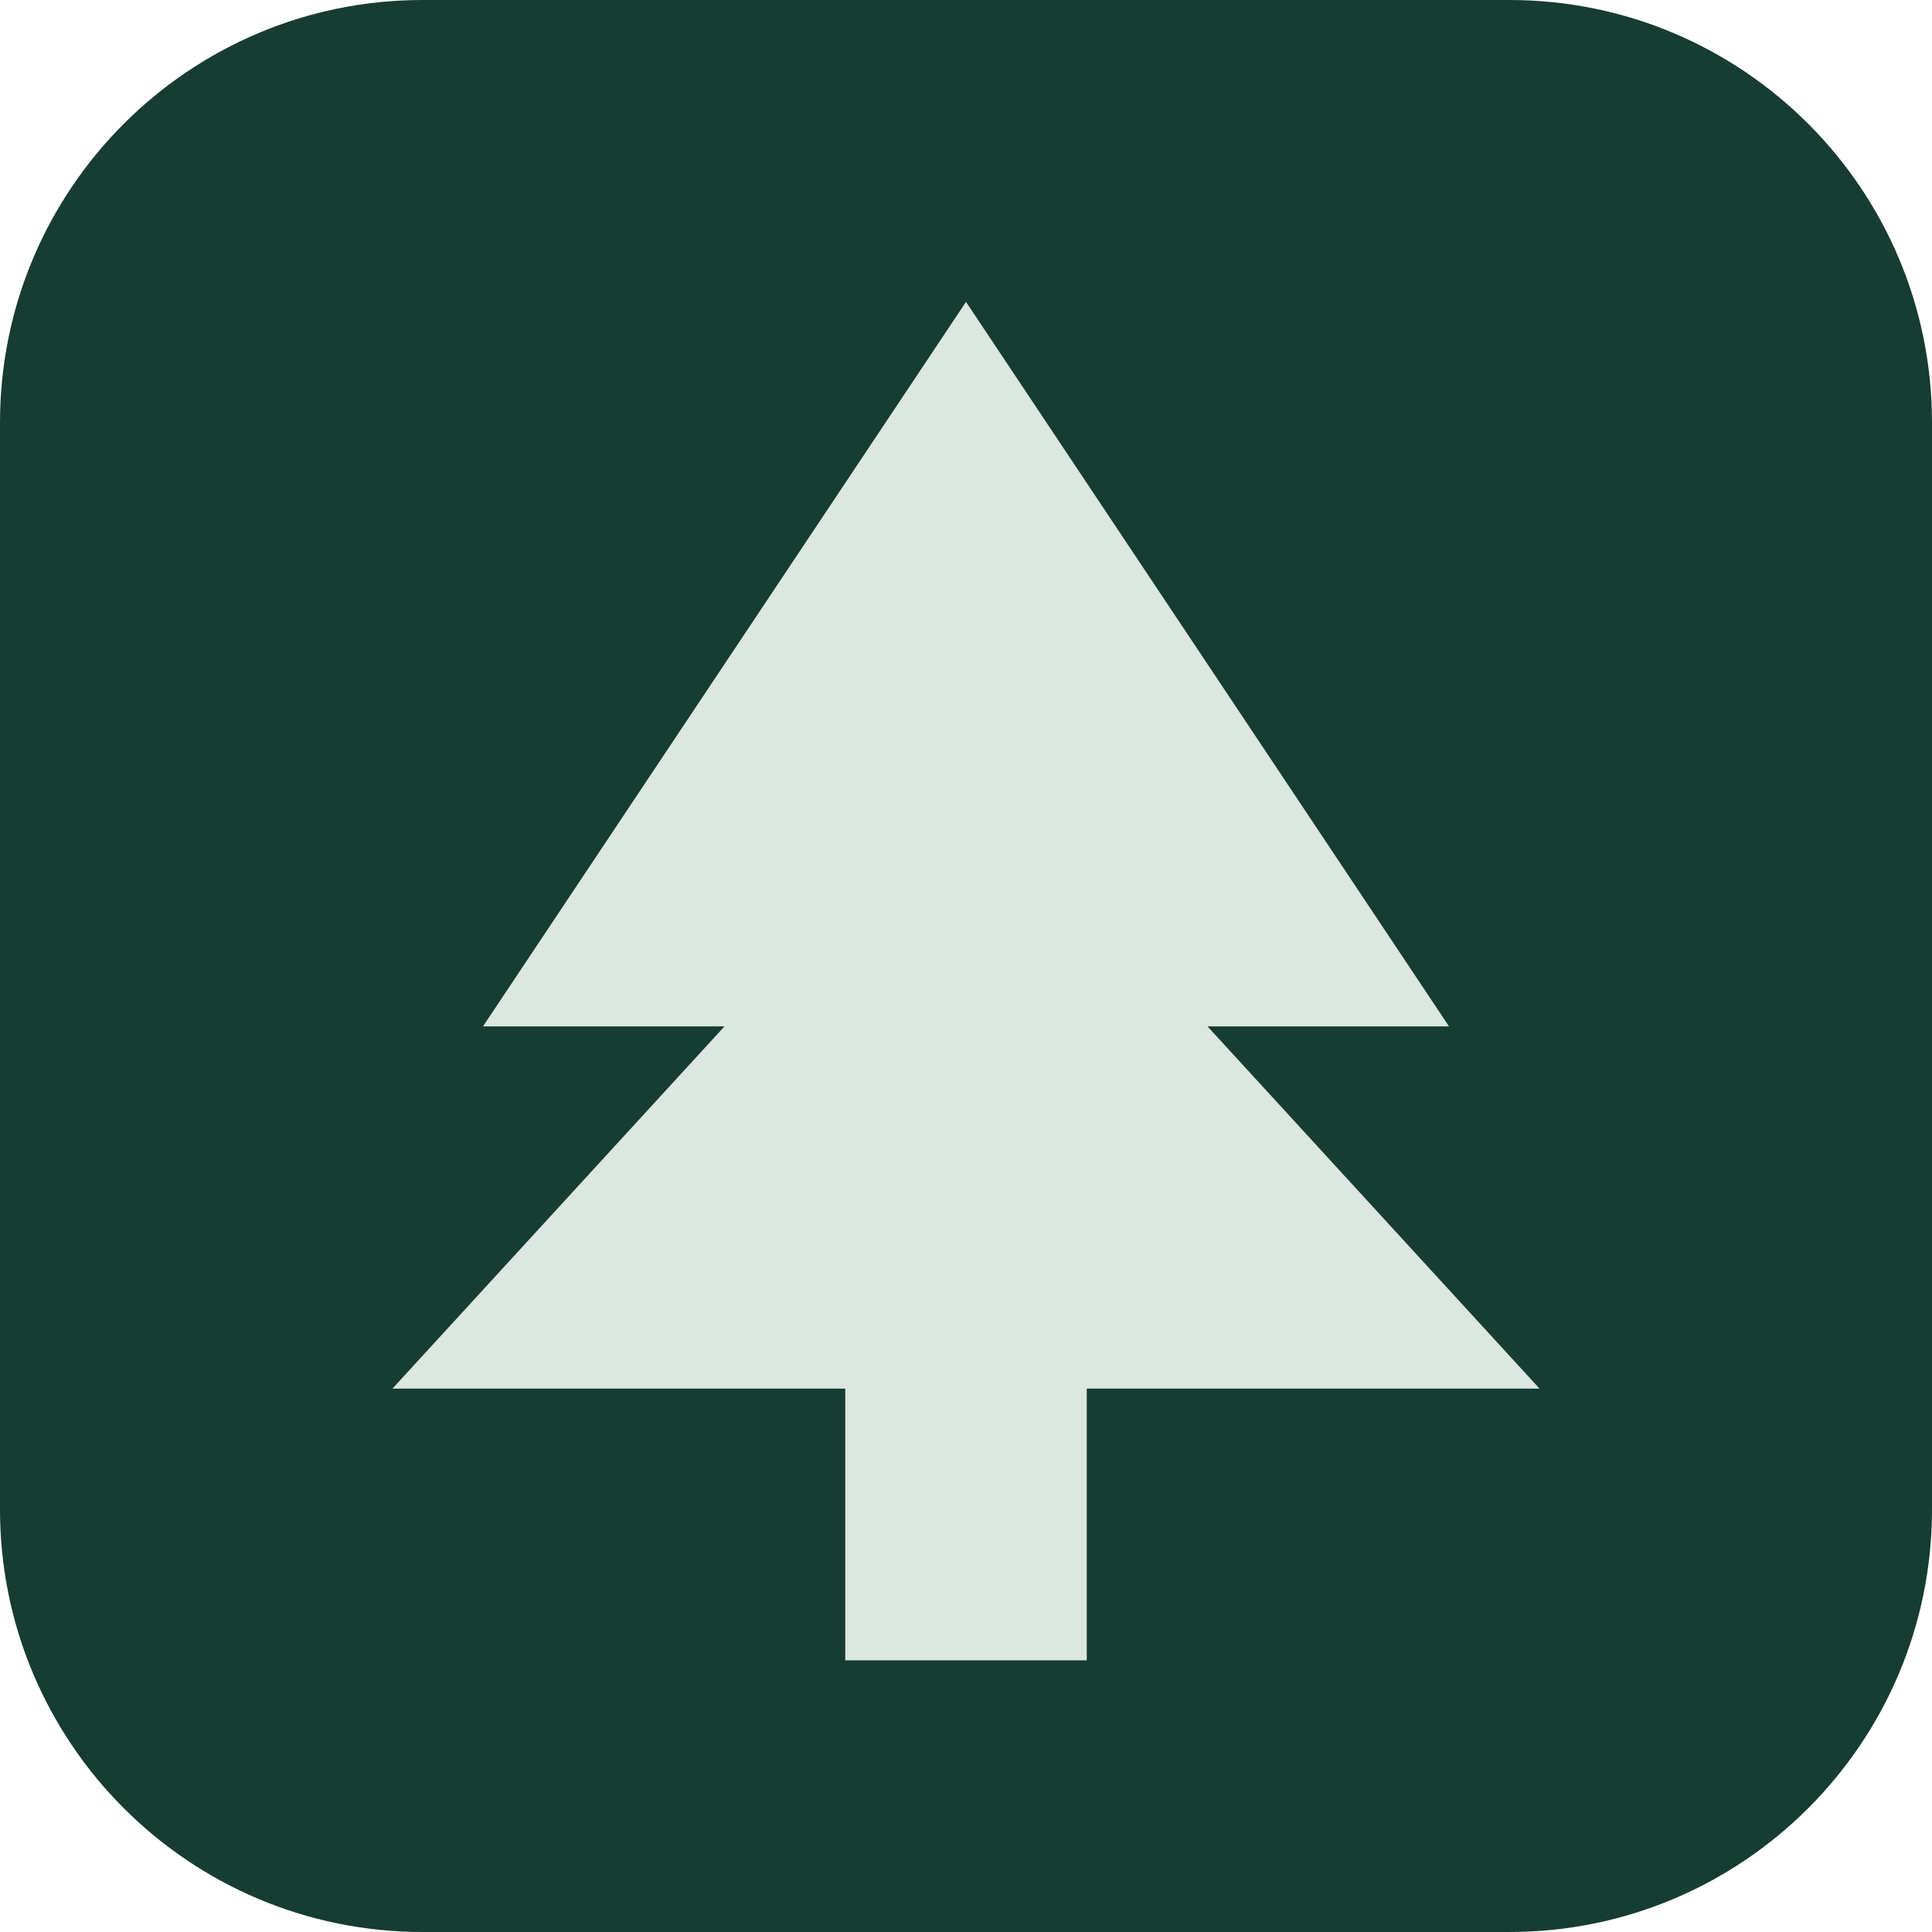
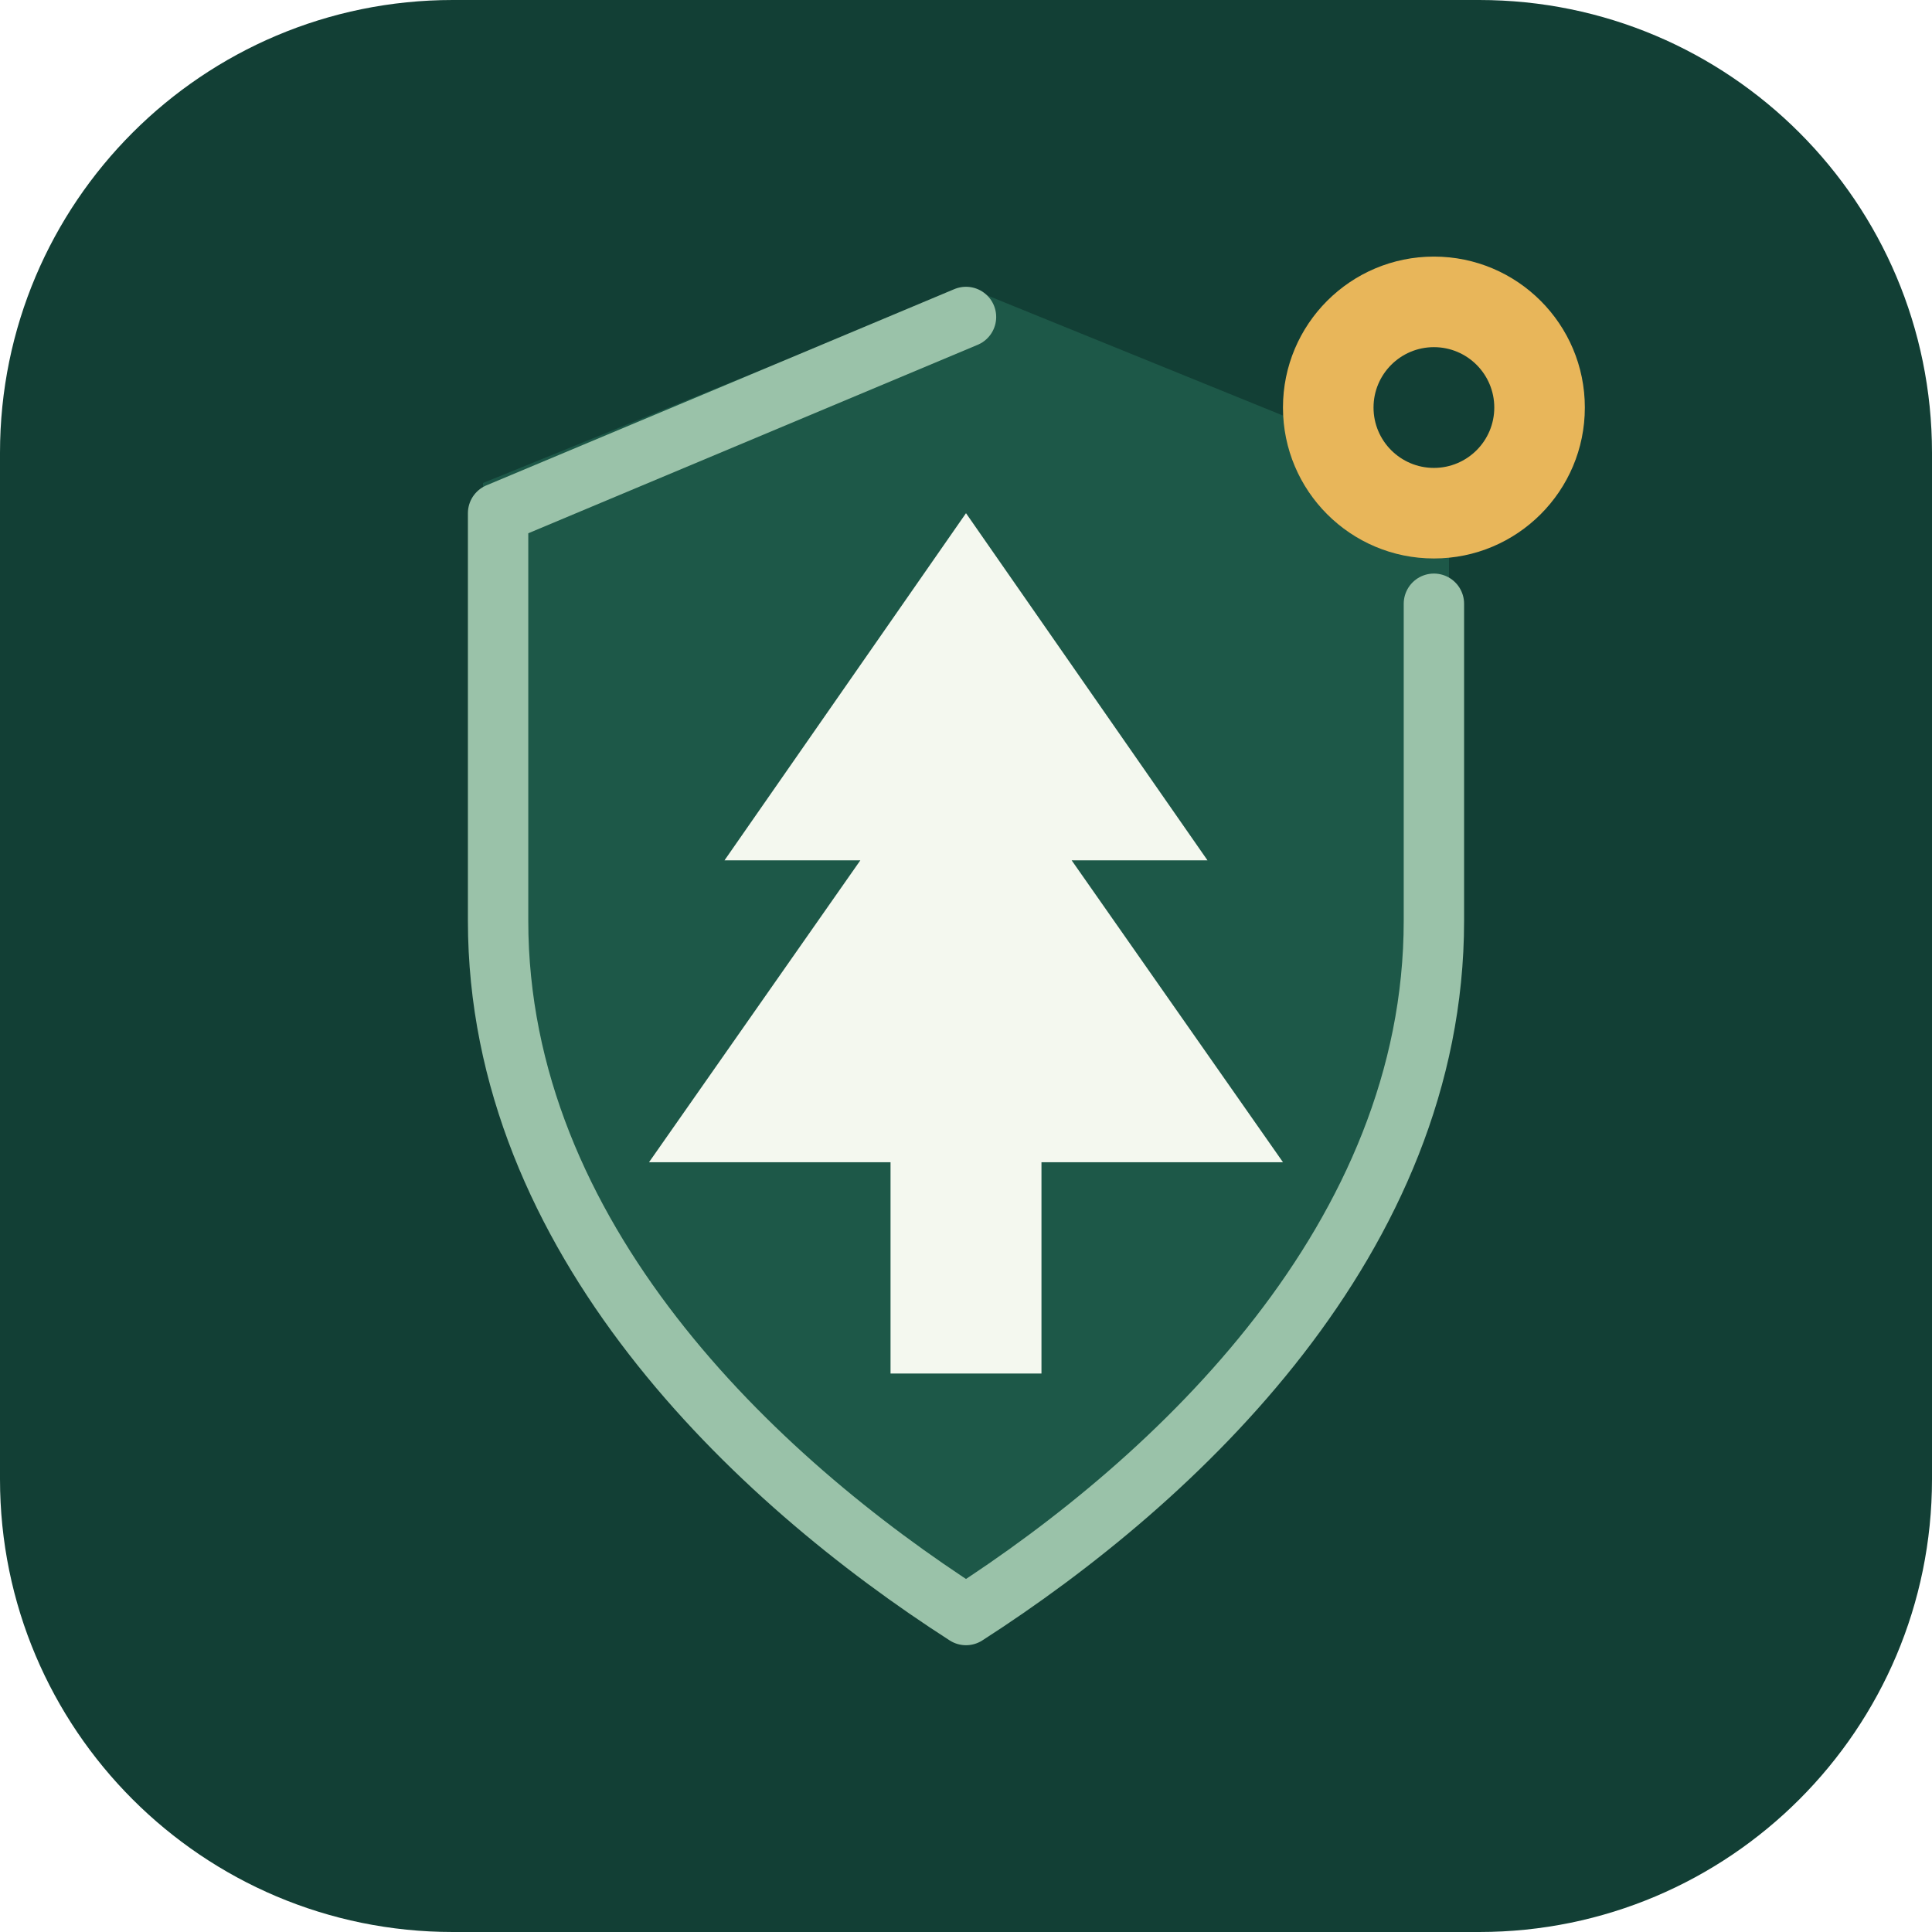
- <svg xmlns="http://www.w3.org/2000/svg" viewBox="0 0 64 64">
-   <rect width="64" height="64" rx="14" fill="#173c32" />
-   <path d="M32 10 16 34h8L13 46h15v9h8v-9h15L40 34h8Z" fill="#dbe7df" />
+ <svg xmlns="http://www.w3.org/2000/svg" viewBox="0 0 128 128" fill="none">
+   <rect width="128" height="128" rx="30" fill="#123f35" />
+   <path d="M64 19 96 32v29c0 23-18 39-32 48-14-9-32-25-32-48V32Z" fill="#1d5848" />
+   <path d="M64 21 33 34v27c0 21 17 37 31 46 14-9 31-25 31-46V40" stroke="#9ac2a9" stroke-width="4" stroke-linecap="round" stroke-linejoin="round" />
+   <path d="m64 34-16 23h9L43 77h16v14h10V77h16L71 57h9Z" fill="#f4f8ef" />
+   <circle cx="95" cy="27" r="10" fill="#e8b65a" />
+   <circle cx="95" cy="27" r="4" fill="#123f35" />
</svg>
